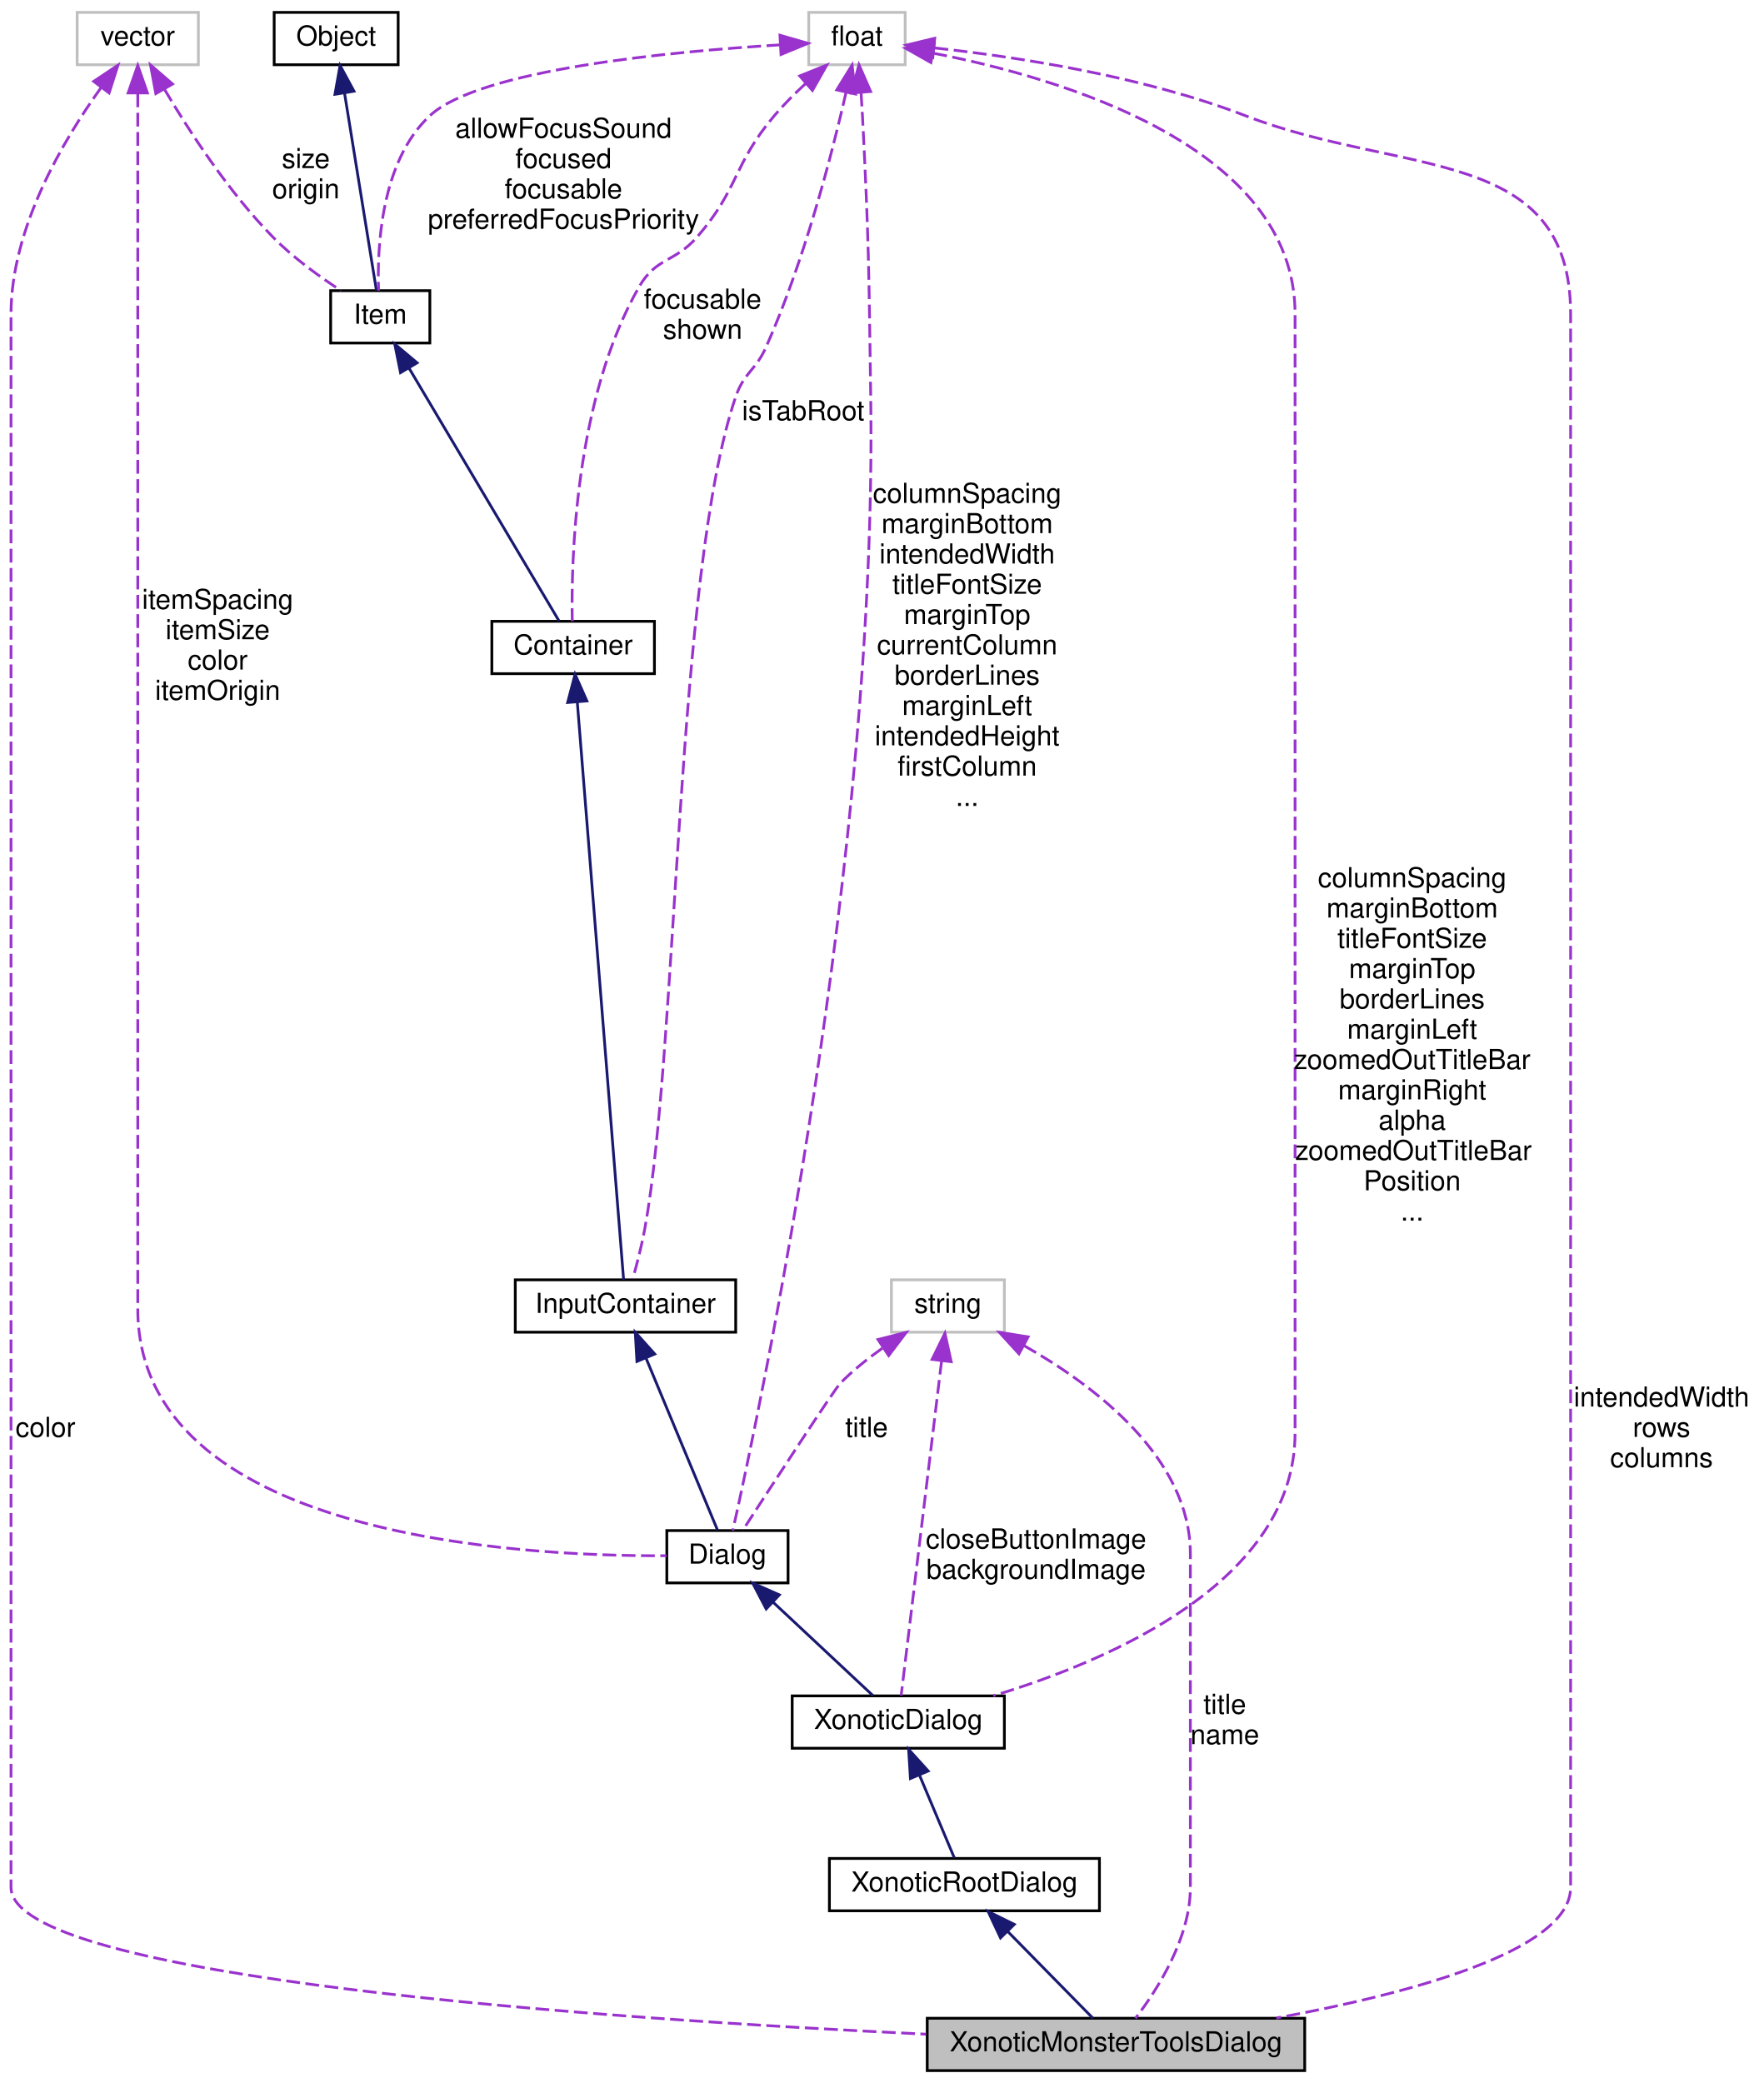
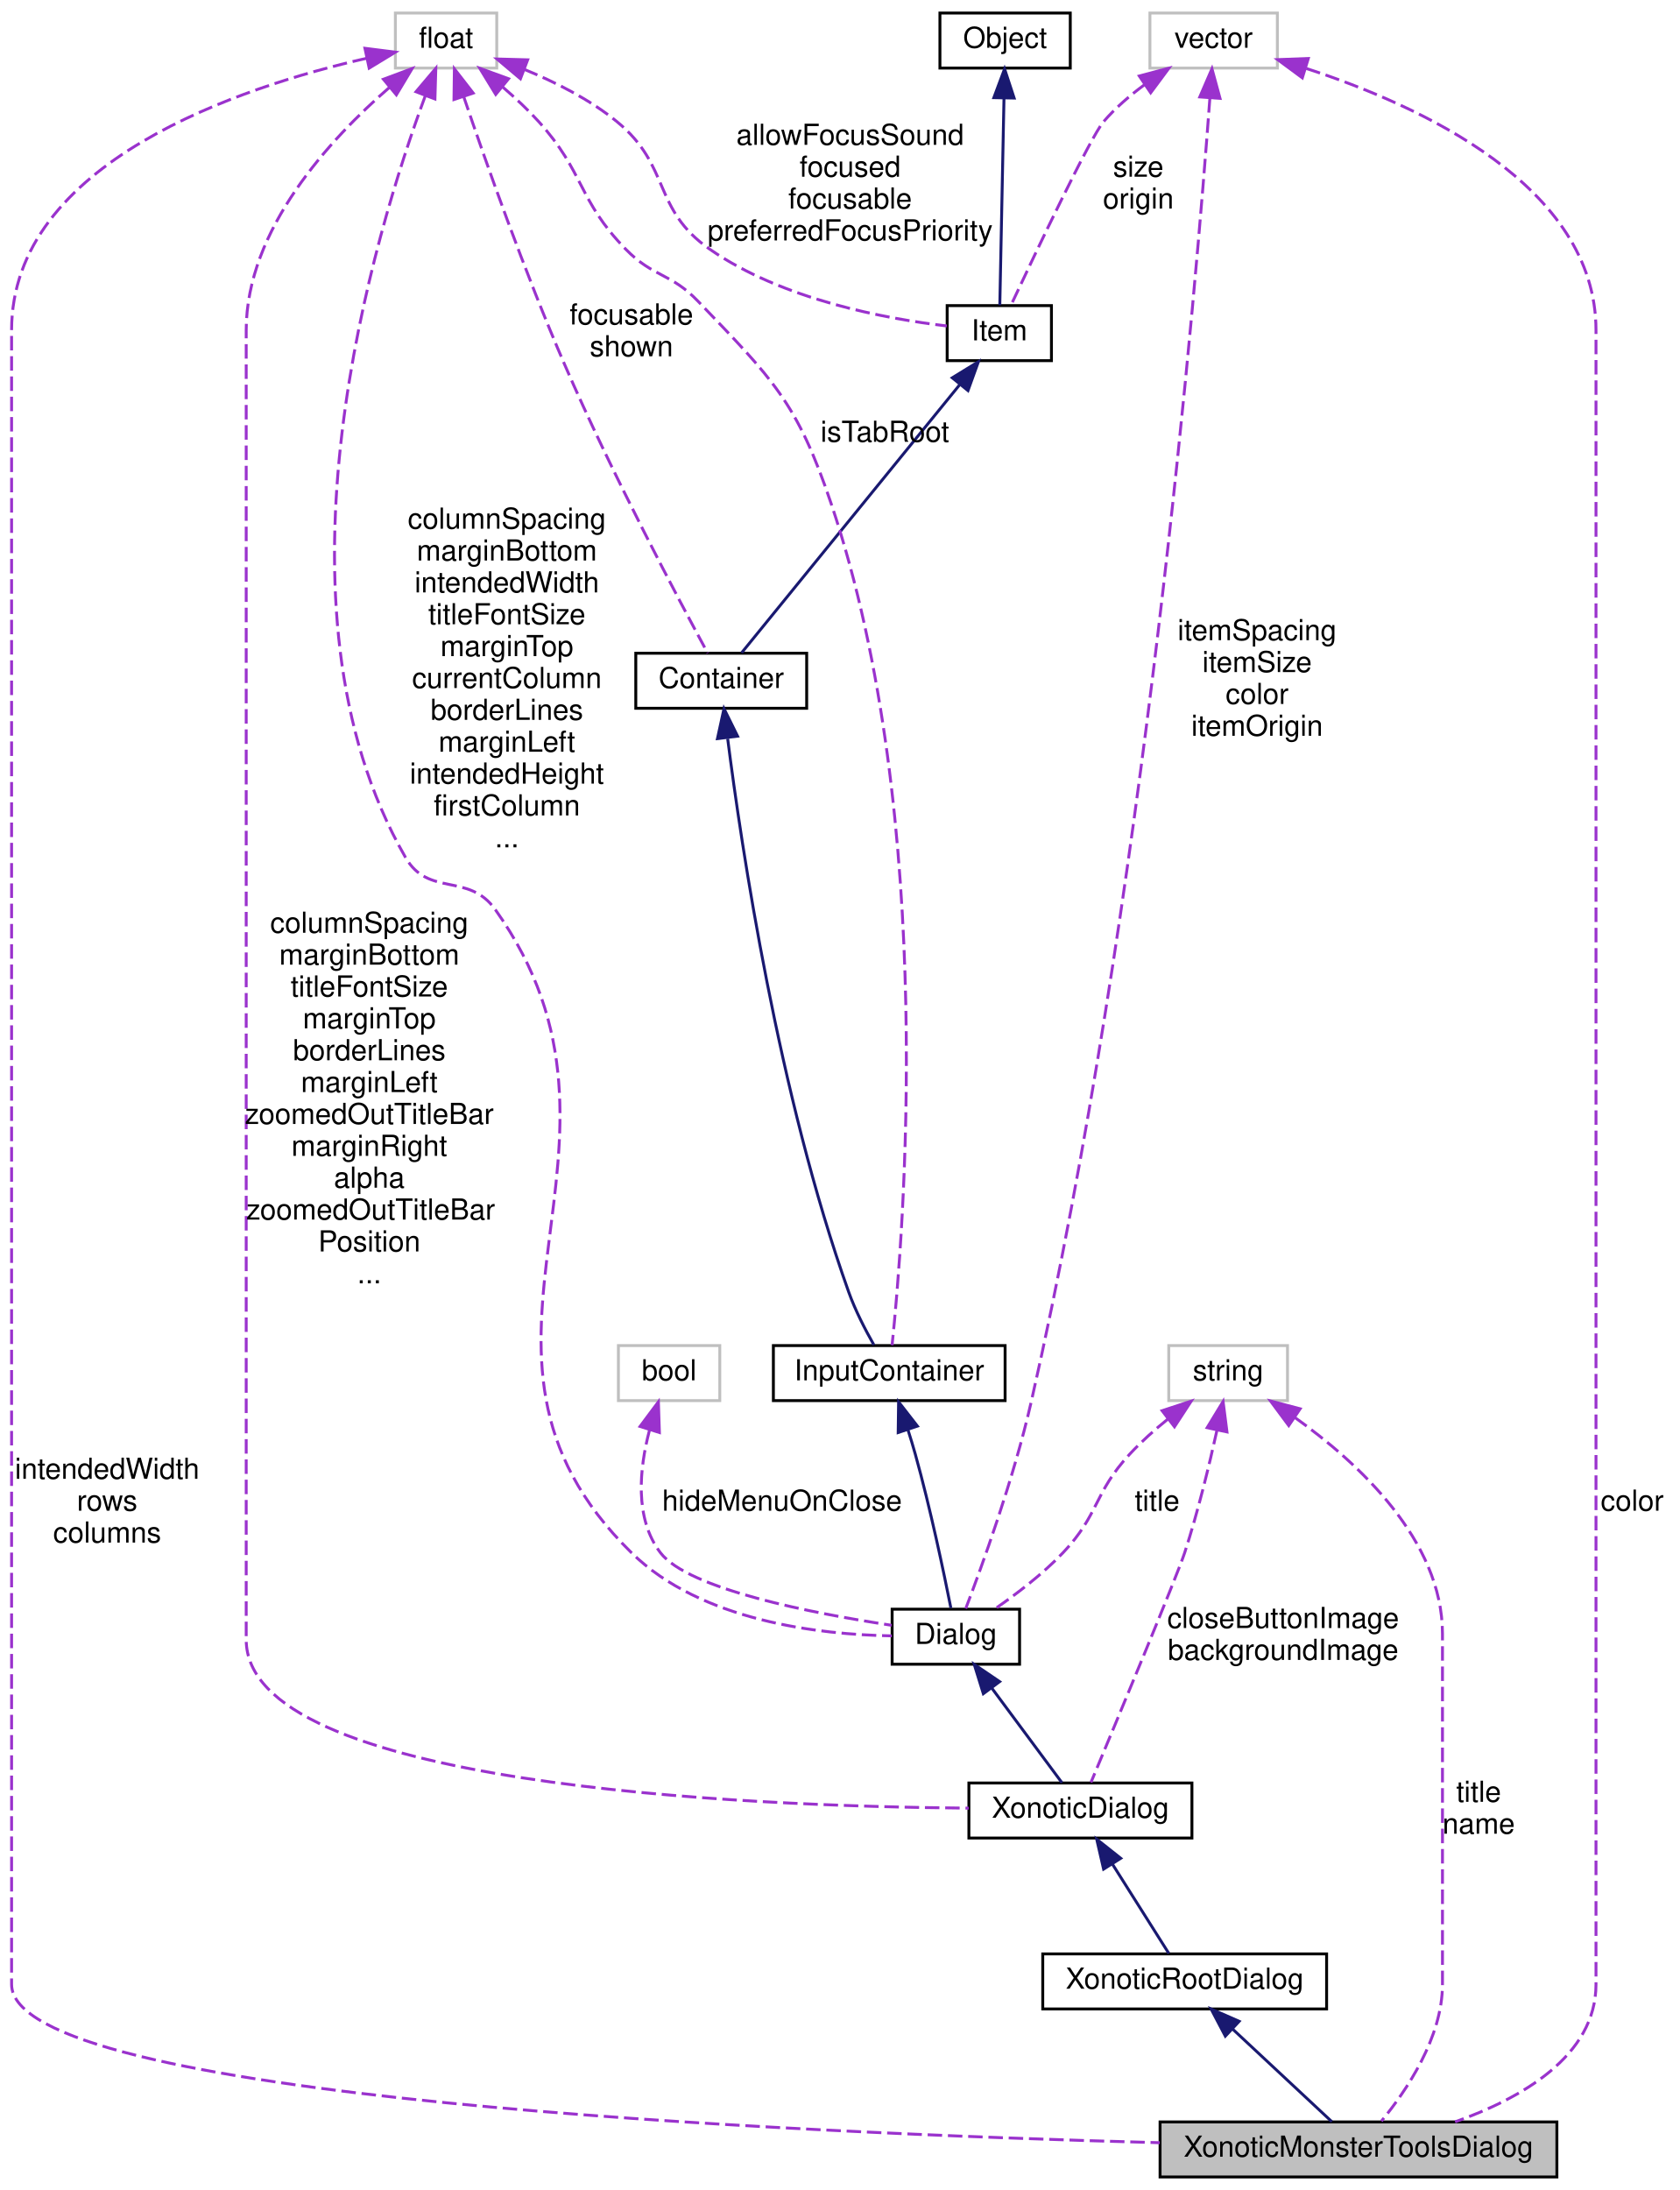
- <svg xmlns="http://www.w3.org/2000/svg" xmlns:xlink="http://www.w3.org/1999/xlink" width="640pt" height="756pt" viewBox="0.00 0.00 640.00 756.00">
+ <svg xmlns="http://www.w3.org/2000/svg" xmlns:xlink="http://www.w3.org/1999/xlink" width="580pt" height="756pt" viewBox="0.00 0.00 580.00 756.00">
  <g id="graph0" class="graph" transform="scale(1 1) rotate(0) translate(4 752)">
    <g id="node1" class="node">
-       <polygon fill="#bfbfbf" stroke="black" points="332.5,-0.5 332.5,-19.5 469.5,-19.5 469.5,-0.5 332.5,-0.5" />
-       <text text-anchor="middle" x="401" y="-7.5" font-family="Helvetica,sans-Serif" font-size="10.00">XonoticMonsterToolsDialog</text>
+       <polygon fill="#bfbfbf" stroke="black" points="396.5,-0.5 396.5,-19.5 533.5,-19.5 533.5,-0.5 396.5,-0.5" />
+       <text text-anchor="middle" x="465" y="-7.5" font-family="Helvetica,sans-Serif" font-size="10.00">XonoticMonsterToolsDialog</text>
    </g>
    <g id="node2" class="node">
      <g id="a_node2">
        <a xlink:href="../../dc/de9/classXonoticRootDialog.html" target="_top" xlink:title="XonoticRootDialog">
-           <polygon fill="none" stroke="black" points="297,-58.5 297,-77.5 395,-77.5 395,-58.5 297,-58.5" />
-           <text text-anchor="middle" x="346" y="-65.5" font-family="Helvetica,sans-Serif" font-size="10.00">XonoticRootDialog</text>
+           <polygon fill="none" stroke="black" points="356,-58.5 356,-77.5 454,-77.5 454,-58.5 356,-58.5" />
+           <text text-anchor="middle" x="405" y="-65.5" font-family="Helvetica,sans-Serif" font-size="10.00">XonoticRootDialog</text>
        </a>
      </g>
    </g>
    <g id="edge1" class="edge">
-       <path fill="none" stroke="midnightblue" d="M361.673,-51.042C371.753,-40.779 384.452,-27.849 392.647,-19.505" />
-       <polygon fill="midnightblue" stroke="midnightblue" points="359.104,-48.663 354.594,-58.25 364.098,-53.568 359.104,-48.663" />
+       <path fill="none" stroke="midnightblue" d="M421.499,-51.601C432.552,-41.285 446.695,-28.085 455.802,-19.585" />
+       <polygon fill="midnightblue" stroke="midnightblue" points="419.035,-49.113 414.113,-58.495 423.811,-54.23 419.035,-49.113" />
    </g>
    <g id="node3" class="node">
      <g id="a_node3">
        <a xlink:href="../../d5/d95/classXonoticDialog.html" target="_top" xlink:title="XonoticDialog">
-           <polygon fill="none" stroke="black" points="283.5,-117.5 283.5,-136.5 360.5,-136.5 360.5,-117.5 283.5,-117.5" />
-           <text text-anchor="middle" x="322" y="-124.5" font-family="Helvetica,sans-Serif" font-size="10.00">XonoticDialog</text>
+           <polygon fill="none" stroke="black" points="330.5,-117.5 330.5,-136.5 407.5,-136.5 407.5,-117.5 330.5,-117.5" />
+           <text text-anchor="middle" x="369" y="-124.5" font-family="Helvetica,sans-Serif" font-size="10.00">XonoticDialog</text>
        </a>
      </g>
    </g>
    <g id="edge2" class="edge">
-       <path fill="none" stroke="midnightblue" d="M329.76,-107.57C333.989,-97.526 339.024,-85.567 342.355,-77.657" />
-       <polygon fill="midnightblue" stroke="midnightblue" points="326.405,-106.519 325.75,-117.094 332.856,-109.236 326.405,-106.519" />
+       <path fill="none" stroke="midnightblue" d="M380.043,-108.516C386.504,-98.285 394.379,-85.817 399.532,-77.657" />
+       <polygon fill="midnightblue" stroke="midnightblue" points="377.006,-106.77 374.625,-117.094 382.924,-110.508 377.006,-106.77" />
    </g>
    <g id="node4" class="node">
      <g id="a_node4">
        <a xlink:href="../../dc/d06/classDialog.html" target="_top" xlink:title="Dialog">
-           <polygon fill="none" stroke="black" points="238,-177.5 238,-196.5 282,-196.5 282,-177.5 238,-177.5" />
-           <text text-anchor="middle" x="260" y="-184.5" font-family="Helvetica,sans-Serif" font-size="10.00">Dialog</text>
+           <polygon fill="none" stroke="black" points="304,-177.5 304,-196.5 348,-196.5 348,-177.5 304,-177.5" />
+           <text text-anchor="middle" x="326" y="-184.5" font-family="Helvetica,sans-Serif" font-size="10.00">Dialog</text>
        </a>
      </g>
    </g>
    <g id="edge3" class="edge">
-       <path fill="none" stroke="midnightblue" d="M276.525,-170.541C288.149,-159.667 303.275,-145.517 312.814,-136.593" />
-       <polygon fill="midnightblue" stroke="midnightblue" points="274.06,-168.054 269.148,-177.442 278.842,-173.166 274.06,-168.054" />
+       <path fill="none" stroke="midnightblue" d="M338.401,-169.272C346.324,-158.586 356.268,-145.173 362.629,-136.593" />
+       <polygon fill="midnightblue" stroke="midnightblue" points="335.489,-167.324 332.345,-177.442 341.112,-171.493 335.489,-167.324" />
    </g>
    <g id="node5" class="node">
      <g id="a_node5">
        <a xlink:href="../../d8/da4/classInputContainer.html" target="_top" xlink:title="InputContainer">
-           <polygon fill="none" stroke="black" points="183,-268.5 183,-287.5 263,-287.5 263,-268.5 183,-268.5" />
-           <text text-anchor="middle" x="223" y="-275.5" font-family="Helvetica,sans-Serif" font-size="10.00">InputContainer</text>
+           <polygon fill="none" stroke="black" points="263,-268.5 263,-287.5 343,-287.5 343,-268.5 263,-268.5" />
+           <text text-anchor="middle" x="303" y="-275.5" font-family="Helvetica,sans-Serif" font-size="10.00">InputContainer</text>
        </a>
      </g>
    </g>
    <g id="edge4" class="edge">
-       <path fill="none" stroke="midnightblue" d="M230.423,-259.145C238.303,-240.191 250.427,-211.028 256.409,-196.639" />
-       <polygon fill="midnightblue" stroke="midnightblue" points="227.155,-257.889 226.548,-268.466 233.618,-260.576 227.155,-257.889" />
+       <path fill="none" stroke="midnightblue" d="M309.442,-258.484C310.347,-255.656 311.23,-252.761 312,-250 317.216,-231.292 321.877,-209.003 324.281,-196.899" />
+       <polygon fill="midnightblue" stroke="midnightblue" points="306.089,-257.475 306.226,-268.069 312.725,-259.702 306.089,-257.475" />
    </g>
    <g id="node6" class="node">
      <g id="a_node6">
        <a xlink:href="../../d0/d7b/classContainer.html" target="_top" xlink:title="Container">
-           <polygon fill="none" stroke="black" points="174.5,-507.5 174.5,-526.5 233.5,-526.5 233.5,-507.5 174.5,-507.5" />
-           <text text-anchor="middle" x="204" y="-514.5" font-family="Helvetica,sans-Serif" font-size="10.00">Container</text>
+           <polygon fill="none" stroke="black" points="215.5,-507.5 215.5,-526.5 274.5,-526.5 274.5,-507.5 215.5,-507.5" />
+           <text text-anchor="middle" x="245" y="-514.5" font-family="Helvetica,sans-Serif" font-size="10.00">Container</text>
        </a>
      </g>
    </g>
    <g id="edge5" class="edge">
-       <path fill="none" stroke="midnightblue" d="M205.5,-497.289C209.369,-449.027 219.575,-321.719 222.315,-287.545" />
-       <polygon fill="midnightblue" stroke="midnightblue" points="202.009,-497.036 204.699,-507.284 208.987,-497.596 202.009,-497.036" />
+       <path fill="none" stroke="midnightblue" d="M247.222,-496.994C251.977,-459.573 264.734,-374.07 289,-306 291.269,-299.634 294.769,-292.884 297.702,-287.725" />
+       <polygon fill="midnightblue" stroke="midnightblue" points="243.693,-497.02 245.955,-507.371 250.641,-497.869 243.693,-497.02" />
    </g>
    <g id="node7" class="node">
      <g id="a_node7">
        <a xlink:href="../../d0/dae/classItem.html" target="_top" xlink:title="Item">
-           <polygon fill="none" stroke="black" points="116,-627.5 116,-646.5 152,-646.5 152,-627.5 116,-627.5" />
-           <text text-anchor="middle" x="134" y="-634.5" font-family="Helvetica,sans-Serif" font-size="10.00">Item</text>
+           <polygon fill="none" stroke="black" points="323,-627.5 323,-646.5 359,-646.5 359,-627.5 323,-627.5" />
+           <text text-anchor="middle" x="341" y="-634.5" font-family="Helvetica,sans-Serif" font-size="10.00">Item</text>
        </a>
      </g>
    </g>
    <g id="edge6" class="edge">
-       <path fill="none" stroke="midnightblue" d="M144.426,-618.425C159.66,-592.745 187.43,-545.932 198.868,-526.651" />
-       <polygon fill="midnightblue" stroke="midnightblue" points="141.353,-616.745 139.261,-627.131 147.374,-620.316 141.353,-616.745" />
+       <path fill="none" stroke="midnightblue" d="M327.25,-619.099C306.482,-593.572 267.862,-546.102 252.038,-526.651" />
+       <polygon fill="midnightblue" stroke="midnightblue" points="324.758,-621.583 333.784,-627.131 330.188,-617.165 324.758,-621.583" />
    </g>
    <g id="node8" class="node">
      <g id="a_node8">
        <a xlink:href="../../d8/d4b/classObject.html" target="_top" xlink:title="Object">
-           <polygon fill="none" stroke="black" points="95.5,-728.5 95.5,-747.5 140.5,-747.5 140.5,-728.5 95.5,-728.5" />
-           <text text-anchor="middle" x="118" y="-735.5" font-family="Helvetica,sans-Serif" font-size="10.00">Object</text>
+           <polygon fill="none" stroke="black" points="320.5,-728.5 320.5,-747.5 365.5,-747.5 365.5,-728.5 320.5,-728.5" />
+           <text text-anchor="middle" x="343" y="-735.5" font-family="Helvetica,sans-Serif" font-size="10.00">Object</text>
        </a>
      </g>
    </g>
    <g id="edge7" class="edge">
-       <path fill="none" stroke="midnightblue" d="M121.018,-718.325C124.488,-696.857 130.034,-662.54 132.606,-646.625" />
-       <polygon fill="midnightblue" stroke="midnightblue" points="117.56,-717.784 119.42,-728.214 124.471,-718.901 117.56,-717.784" />
+       <path fill="none" stroke="midnightblue" d="M342.617,-718.029C342.183,-696.543 341.494,-662.467 341.174,-646.625" />
+       <polygon fill="midnightblue" stroke="midnightblue" points="339.121,-718.287 342.823,-728.214 346.12,-718.146 339.121,-718.287" />
    </g>
    <g id="node9" class="node">
-       <polygon fill="none" stroke="#bfbfbf" points="24,-728.5 24,-747.5 68,-747.5 68,-728.5 24,-728.5" />
-       <text text-anchor="middle" x="46" y="-735.5" font-family="Helvetica,sans-Serif" font-size="10.00">vector</text>
+       <polygon fill="none" stroke="#bfbfbf" points="393,-728.5 393,-747.5 437,-747.5 437,-728.5 393,-728.5" />
+       <text text-anchor="middle" x="415" y="-735.5" font-family="Helvetica,sans-Serif" font-size="10.00">vector</text>
+     </g>
+     <g id="edge19" class="edge">
+       <path fill="none" stroke="#9a32cd" stroke-dasharray="5,2" d="M446.984,-728.367C486.051,-715.652 547,-687.831 547,-638 547,-638 547,-638 547,-67 547,-42.176 521.055,-27.56 498.353,-19.523" />
+       <polygon fill="#9a32cd" stroke="#9a32cd" points="445.617,-725.126 437.094,-731.419 447.681,-731.814 445.617,-725.126" />
+       <text text-anchor="middle" x="559.5" y="-230.5" font-family="Helvetica,sans-Serif" font-size="10.00"> color</text>
+     </g>
+     <g id="edge13" class="edge">
+       <path fill="none" stroke="#9a32cd" stroke-dasharray="5,2" d="M413.695,-718.116C409.016,-654.19 391.235,-440.314 352,-268 345.969,-241.514 334.977,-211.284 329.416,-196.732" />
+       <polygon fill="#9a32cd" stroke="#9a32cd" points="410.216,-718.537 414.418,-728.263 417.198,-718.04 410.216,-718.537" />
+       <text text-anchor="middle" x="430" y="-531" font-family="Helvetica,sans-Serif" font-size="10.00"> itemSpacing</text>
+       <text text-anchor="middle" x="430" y="-520" font-family="Helvetica,sans-Serif" font-size="10.00">itemSize</text>
+       <text text-anchor="middle" x="430" y="-509" font-family="Helvetica,sans-Serif" font-size="10.00">color</text>
+       <text text-anchor="middle" x="430" y="-498" font-family="Helvetica,sans-Serif" font-size="10.00">itemOrigin</text>
+     </g>
+     <g id="edge8" class="edge">
+       <path fill="none" stroke="#9a32cd" stroke-dasharray="5,2" d="M391.167,-722.782C386.091,-719.047 381.048,-714.725 377,-710 372.499,-704.746 353.425,-664.549 345.013,-646.604" />
+       <polygon fill="#9a32cd" stroke="#9a32cd" points="389.33,-725.765 399.57,-728.481 393.259,-719.971 389.33,-725.765" />
+       <text text-anchor="middle" x="389" y="-691" font-family="Helvetica,sans-Serif" font-size="10.00"> size</text>
+       <text text-anchor="middle" x="389" y="-680" font-family="Helvetica,sans-Serif" font-size="10.00">origin</text>
+     </g>
+     <g id="node10" class="node">
+       <polygon fill="none" stroke="#bfbfbf" points="132.5,-728.5 132.5,-747.5 167.5,-747.5 167.5,-728.5 132.5,-728.5" />
+       <text text-anchor="middle" x="150" y="-735.5" font-family="Helvetica,sans-Serif" font-size="10.00">float</text>
+     </g>
+     <g id="edge20" class="edge">
+       <path fill="none" stroke="#9a32cd" stroke-dasharray="5,2" d="M122.593,-731.884C79.313,-722.042 0,-696.083 0,-638 0,-638 0,-638 0,-67 0,-27.563 267.04,-15.738 396.388,-12.324" />
+       <polygon fill="#9a32cd" stroke="#9a32cd" points="121.989,-735.333 132.5,-733.998 123.451,-728.488 121.989,-735.333" />
+       <text text-anchor="middle" x="33" y="-241.5" font-family="Helvetica,sans-Serif" font-size="10.00"> intendedWidth</text>
+       <text text-anchor="middle" x="33" y="-230.5" font-family="Helvetica,sans-Serif" font-size="10.00">rows</text>
+       <text text-anchor="middle" x="33" y="-219.5" font-family="Helvetica,sans-Serif" font-size="10.00">columns</text>
+     </g>
+     <g id="edge17" class="edge">
+       <path fill="none" stroke="#9a32cd" stroke-dasharray="5,2" d="M130.454,-721.827C110.052,-704.122 81,-672.801 81,-638 81,-638 81,-638 81,-186 81,-135.697 251.98,-128.478 330.458,-127.814" />
+       <polygon fill="#9a32cd" stroke="#9a32cd" points="128.367,-724.643 138.295,-728.343 132.841,-719.26 128.367,-724.643" />
+       <text text-anchor="middle" x="123.5" y="-430" font-family="Helvetica,sans-Serif" font-size="10.00"> columnSpacing</text>
+       <text text-anchor="middle" x="123.5" y="-419" font-family="Helvetica,sans-Serif" font-size="10.00">marginBottom</text>
+       <text text-anchor="middle" x="123.5" y="-408" font-family="Helvetica,sans-Serif" font-size="10.00">titleFontSize</text>
+       <text text-anchor="middle" x="123.5" y="-397" font-family="Helvetica,sans-Serif" font-size="10.00">marginTop</text>
+       <text text-anchor="middle" x="123.5" y="-386" font-family="Helvetica,sans-Serif" font-size="10.00">borderLines</text>
+       <text text-anchor="middle" x="123.5" y="-375" font-family="Helvetica,sans-Serif" font-size="10.00">marginLeft</text>
+       <text text-anchor="middle" x="123.5" y="-364" font-family="Helvetica,sans-Serif" font-size="10.00">zoomedOutTitleBar</text>
+       <text text-anchor="middle" x="123.5" y="-353" font-family="Helvetica,sans-Serif" font-size="10.00">marginRight</text>
+       <text text-anchor="middle" x="123.5" y="-342" font-family="Helvetica,sans-Serif" font-size="10.00">alpha</text>
+       <text text-anchor="start" x="81" y="-331" font-family="Helvetica,sans-Serif" font-size="10.00">zoomedOutTitleBar</text>
+       <text text-anchor="middle" x="123.5" y="-320" font-family="Helvetica,sans-Serif" font-size="10.00">Position</text>
+       <text text-anchor="middle" x="123.5" y="-309" font-family="Helvetica,sans-Serif" font-size="10.00">...</text>
+     </g>
+     <g id="edge14" class="edge">
+       <path fill="none" stroke="#9a32cd" stroke-dasharray="5,2" d="M142.85,-718.979C125.438,-671.963 85.807,-543.184 136,-456 143.949,-442.193 157.766,-450.983 167,-438 225.454,-355.814 142.046,-286.669 214,-216 238.023,-192.406 278.75,-187.72 303.912,-187.287" />
+       <polygon fill="#9a32cd" stroke="#9a32cd" points="139.62,-720.33 146.462,-728.42 146.158,-717.829 139.62,-720.33" />
+       <text text-anchor="middle" x="171" y="-569.5" font-family="Helvetica,sans-Serif" font-size="10.00"> columnSpacing</text>
+       <text text-anchor="middle" x="171" y="-558.5" font-family="Helvetica,sans-Serif" font-size="10.00">marginBottom</text>
+       <text text-anchor="middle" x="171" y="-547.5" font-family="Helvetica,sans-Serif" font-size="10.00">intendedWidth</text>
+       <text text-anchor="middle" x="171" y="-536.5" font-family="Helvetica,sans-Serif" font-size="10.00">titleFontSize</text>
+       <text text-anchor="middle" x="171" y="-525.5" font-family="Helvetica,sans-Serif" font-size="10.00">marginTop</text>
+       <text text-anchor="middle" x="171" y="-514.5" font-family="Helvetica,sans-Serif" font-size="10.00">currentColumn</text>
+       <text text-anchor="middle" x="171" y="-503.5" font-family="Helvetica,sans-Serif" font-size="10.00">borderLines</text>
+       <text text-anchor="middle" x="171" y="-492.5" font-family="Helvetica,sans-Serif" font-size="10.00">marginLeft</text>
+       <text text-anchor="middle" x="171" y="-481.5" font-family="Helvetica,sans-Serif" font-size="10.00">intendedHeight</text>
+       <text text-anchor="middle" x="171" y="-470.5" font-family="Helvetica,sans-Serif" font-size="10.00">firstColumn</text>
+       <text text-anchor="middle" x="171" y="-459.5" font-family="Helvetica,sans-Serif" font-size="10.00">...</text>
+     </g>
+     <g id="edge11" class="edge">
+       <path fill="none" stroke="#9a32cd" stroke-dasharray="5,2" d="M169.593,-721.921C173.886,-718.23 178.261,-714.143 182,-710 197.857,-692.429 195.479,-682.949 212,-666 221.557,-656.196 227.527,-657.886 237,-648 262.757,-621.121 271.145,-613.289 283,-578 319.779,-468.515 307.81,-324.066 303.982,-287.628" />
+       <polygon fill="#9a32cd" stroke="#9a32cd" points="167.148,-719.4 161.628,-728.444 171.582,-724.816 167.148,-719.4" />
+       <text text-anchor="middle" x="301.5" y="-599.5" font-family="Helvetica,sans-Serif" font-size="10.00"> isTabRoot</text>
+     </g>
+     <g id="edge10" class="edge">
+       <path fill="none" stroke="#9a32cd" stroke-dasharray="5,2" d="M156.052,-718.747C163.569,-696.551 177.107,-658.076 191,-626 207.414,-588.105 230.543,-544.577 240.333,-526.527" />
+       <polygon fill="#9a32cd" stroke="#9a32cd" points="152.731,-717.643 152.871,-728.236 159.368,-719.868 152.731,-717.643" />
+       <text text-anchor="middle" x="214" y="-640" font-family="Helvetica,sans-Serif" font-size="10.00"> focusable</text>
+       <text text-anchor="middle" x="214" y="-629" font-family="Helvetica,sans-Serif" font-size="10.00">shown</text>
+     </g>
+     <g id="edge9" class="edge">
+       <path fill="none" stroke="#9a32cd" stroke-dasharray="5,2" d="M176.93,-728.079C187.621,-723.706 199.587,-717.699 209,-710 227.717,-694.691 221.146,-679.803 241,-666 266.017,-648.608 301.584,-641.976 322.87,-639.477" />
+       <polygon fill="#9a32cd" stroke="#9a32cd" points="175.68,-724.81 167.578,-731.637 178.169,-731.352 175.68,-724.81" />
+       <text text-anchor="middle" x="289.5" y="-702" font-family="Helvetica,sans-Serif" font-size="10.00"> allowFocusSound</text>
+       <text text-anchor="middle" x="289.5" y="-691" font-family="Helvetica,sans-Serif" font-size="10.00">focused</text>
+       <text text-anchor="middle" x="289.5" y="-680" font-family="Helvetica,sans-Serif" font-size="10.00">focusable</text>
+       <text text-anchor="middle" x="289.5" y="-669" font-family="Helvetica,sans-Serif" font-size="10.00">preferredFocusPriority</text>
+     </g>
+     <g id="node11" class="node">
+       <polygon fill="none" stroke="#bfbfbf" points="399.5,-268.5 399.5,-287.5 440.5,-287.5 440.5,-268.5 399.5,-268.5" />
+       <text text-anchor="middle" x="420" y="-275.5" font-family="Helvetica,sans-Serif" font-size="10.00">string</text>
    </g>
    <g id="edge18" class="edge">
-       <path fill="none" stroke="#9a32cd" stroke-dasharray="5,2" d="M32.695,-720.219C19.109,-701.359 0,-669.271 0,-638 0,-638 0,-638 0,-67 0,-33.874 217.414,-19.169 332.066,-13.718" />
-       <polygon fill="#9a32cd" stroke="#9a32cd" points="30.005,-722.465 38.812,-728.354 35.599,-718.258 30.005,-722.465" />
-       <text text-anchor="middle" x="12.5" y="-230.5" font-family="Helvetica,sans-Serif" font-size="10.00"> color</text>
-     </g>
-     <g id="edge13" class="edge">
-       <path fill="none" stroke="#9a32cd" stroke-dasharray="5,2" d="M46,-718.084C46,-698.161 46,-665.873 46,-638 46,-638 46,-638 46,-277 46,-194.513 183.228,-187.063 237.904,-187.368" />
-       <polygon fill="#9a32cd" stroke="#9a32cd" points="42.5,-718.259 46,-728.26 49.5,-718.26 42.5,-718.259" />
-       <text text-anchor="middle" x="75" y="-531" font-family="Helvetica,sans-Serif" font-size="10.00"> itemSpacing</text>
-       <text text-anchor="middle" x="75" y="-520" font-family="Helvetica,sans-Serif" font-size="10.00">itemSize</text>
-       <text text-anchor="middle" x="75" y="-509" font-family="Helvetica,sans-Serif" font-size="10.00">color</text>
-       <text text-anchor="middle" x="75" y="-498" font-family="Helvetica,sans-Serif" font-size="10.00">itemOrigin</text>
-     </g>
-     <g id="edge8" class="edge">
-       <path fill="none" stroke="#9a32cd" stroke-dasharray="5,2" d="M55.692,-719.584C64.66,-704.398 78.993,-682.308 95,-666 102.357,-658.505 111.92,-651.605 119.734,-646.53" />
-       <polygon fill="#9a32cd" stroke="#9a32cd" points="52.554,-718.022 50.61,-728.437 58.624,-721.507 52.554,-718.022" />
-       <text text-anchor="middle" x="107" y="-691" font-family="Helvetica,sans-Serif" font-size="10.00"> size</text>
-       <text text-anchor="middle" x="107" y="-680" font-family="Helvetica,sans-Serif" font-size="10.00">origin</text>
-     </g>
-     <g id="node10" class="node">
-       <polygon fill="none" stroke="#bfbfbf" points="289.5,-728.5 289.5,-747.5 324.5,-747.5 324.5,-728.5 289.5,-728.5" />
-       <text text-anchor="middle" x="307" y="-735.5" font-family="Helvetica,sans-Serif" font-size="10.00">float</text>
-     </g>
-     <g id="edge19" class="edge">
-       <path fill="none" stroke="#9a32cd" stroke-dasharray="5,2" d="M335.168,-734.6C364.229,-731.441 410.478,-724.49 448,-710 505.311,-687.868 566,-699.436 566,-638 566,-638 566,-638 566,-67 566,-43.783 506.677,-28.274 459.173,-19.577" />
-       <polygon fill="#9a32cd" stroke="#9a32cd" points="334.524,-731.147 324.926,-735.632 335.227,-738.111 334.524,-731.147" />
-       <text text-anchor="middle" x="599" y="-241.5" font-family="Helvetica,sans-Serif" font-size="10.00"> intendedWidth</text>
-       <text text-anchor="middle" x="599" y="-230.5" font-family="Helvetica,sans-Serif" font-size="10.00">rows</text>
-       <text text-anchor="middle" x="599" y="-219.5" font-family="Helvetica,sans-Serif" font-size="10.00">columns</text>
+       <path fill="none" stroke="#9a32cd" stroke-dasharray="5,2" d="M443.073,-262.647C464.789,-247.16 494,-220.32 494,-188 494,-188 494,-188 494,-67 494,-48.606 481.511,-30.237 472.924,-19.782" />
+       <polygon fill="#9a32cd" stroke="#9a32cd" points="440.927,-259.874 434.62,-268.387 444.859,-265.665 440.927,-259.874" />
+       <text text-anchor="middle" x="506.5" y="-130" font-family="Helvetica,sans-Serif" font-size="10.00"> title</text>
+       <text text-anchor="middle" x="506.5" y="-119" font-family="Helvetica,sans-Serif" font-size="10.00">name</text>
    </g>
    <g id="edge16" class="edge">
-       <path fill="none" stroke="#9a32cd" stroke-dasharray="5,2" d="M334.744,-732.686C380.311,-723.851 466,-699.112 466,-638 466,-638 466,-638 466,-232 466,-178.187 399.093,-149.414 356.492,-136.548" />
-       <polygon fill="#9a32cd" stroke="#9a32cd" points="333.842,-729.293 324.623,-734.515 335.086,-736.181 333.842,-729.293" />
-       <text text-anchor="middle" x="508.5" y="-430" font-family="Helvetica,sans-Serif" font-size="10.00"> columnSpacing</text>
-       <text text-anchor="middle" x="508.5" y="-419" font-family="Helvetica,sans-Serif" font-size="10.00">marginBottom</text>
-       <text text-anchor="middle" x="508.5" y="-408" font-family="Helvetica,sans-Serif" font-size="10.00">titleFontSize</text>
-       <text text-anchor="middle" x="508.5" y="-397" font-family="Helvetica,sans-Serif" font-size="10.00">marginTop</text>
-       <text text-anchor="middle" x="508.5" y="-386" font-family="Helvetica,sans-Serif" font-size="10.00">borderLines</text>
-       <text text-anchor="middle" x="508.5" y="-375" font-family="Helvetica,sans-Serif" font-size="10.00">marginLeft</text>
-       <text text-anchor="middle" x="508.5" y="-364" font-family="Helvetica,sans-Serif" font-size="10.00">zoomedOutTitleBar</text>
-       <text text-anchor="middle" x="508.5" y="-353" font-family="Helvetica,sans-Serif" font-size="10.00">marginRight</text>
-       <text text-anchor="middle" x="508.5" y="-342" font-family="Helvetica,sans-Serif" font-size="10.00">alpha</text>
-       <text text-anchor="start" x="466" y="-331" font-family="Helvetica,sans-Serif" font-size="10.00">zoomedOutTitleBar</text>
-       <text text-anchor="middle" x="508.5" y="-320" font-family="Helvetica,sans-Serif" font-size="10.00">Position</text>
-       <text text-anchor="middle" x="508.5" y="-309" font-family="Helvetica,sans-Serif" font-size="10.00">...</text>
-     </g>
-     <g id="edge14" class="edge">
-       <path fill="none" stroke="#9a32cd" stroke-dasharray="5,2" d="M308.488,-718.379C308.681,-715.573 308.86,-712.711 309,-710 311.342,-664.708 311.333,-653.348 312,-608 314.452,-441.233 271.669,-239.983 261.945,-196.528" />
-       <polygon fill="#9a32cd" stroke="#9a32cd" points="304.988,-718.259 307.728,-728.494 311.968,-718.785 304.988,-718.259" />
-       <text text-anchor="middle" x="347" y="-569.5" font-family="Helvetica,sans-Serif" font-size="10.00"> columnSpacing</text>
-       <text text-anchor="middle" x="347" y="-558.5" font-family="Helvetica,sans-Serif" font-size="10.00">marginBottom</text>
-       <text text-anchor="middle" x="347" y="-547.5" font-family="Helvetica,sans-Serif" font-size="10.00">intendedWidth</text>
-       <text text-anchor="middle" x="347" y="-536.5" font-family="Helvetica,sans-Serif" font-size="10.00">titleFontSize</text>
-       <text text-anchor="middle" x="347" y="-525.5" font-family="Helvetica,sans-Serif" font-size="10.00">marginTop</text>
-       <text text-anchor="middle" x="347" y="-514.5" font-family="Helvetica,sans-Serif" font-size="10.00">currentColumn</text>
-       <text text-anchor="middle" x="347" y="-503.5" font-family="Helvetica,sans-Serif" font-size="10.00">borderLines</text>
-       <text text-anchor="middle" x="347" y="-492.5" font-family="Helvetica,sans-Serif" font-size="10.00">marginLeft</text>
-       <text text-anchor="middle" x="347" y="-481.5" font-family="Helvetica,sans-Serif" font-size="10.00">intendedHeight</text>
-       <text text-anchor="middle" x="347" y="-470.5" font-family="Helvetica,sans-Serif" font-size="10.00">firstColumn</text>
-       <text text-anchor="middle" x="347" y="-459.5" font-family="Helvetica,sans-Serif" font-size="10.00">...</text>
-     </g>
-     <g id="edge11" class="edge">
-       <path fill="none" stroke="#9a32cd" stroke-dasharray="5,2" d="M303.056,-718.502C297.918,-696.036 287.917,-657.268 274,-626 270.188,-617.435 266.027,-616.874 263,-608 241.207,-544.104 242.17,-372.405 230,-306 228.883,-299.903 227.133,-293.153 225.662,-287.927" />
-       <polygon fill="#9a32cd" stroke="#9a32cd" points="299.664,-719.369 305.24,-728.378 306.499,-717.858 299.664,-719.369" />
-       <text text-anchor="middle" x="287.5" y="-599.5" font-family="Helvetica,sans-Serif" font-size="10.00"> isTabRoot</text>
-     </g>
-     <g id="edge10" class="edge">
-       <path fill="none" stroke="#9a32cd" stroke-dasharray="5,2" d="M288.278,-721.583C284.356,-717.97 280.387,-714.001 277,-710 262.026,-692.307 264.187,-683.511 249,-666 240.946,-656.713 234.133,-658.653 228,-648 204.526,-607.225 203.257,-548.391 203.683,-526.568" />
-       <polygon fill="#9a32cd" stroke="#9a32cd" points="286.232,-724.443 296.061,-728.397 290.843,-719.177 286.232,-724.443" />
-       <text text-anchor="middle" x="251" y="-640" font-family="Helvetica,sans-Serif" font-size="10.00"> focusable</text>
-       <text text-anchor="middle" x="251" y="-629" font-family="Helvetica,sans-Serif" font-size="10.00">shown</text>
-     </g>
-     <g id="edge9" class="edge">
-       <path fill="none" stroke="#9a32cd" stroke-dasharray="5,2" d="M279.188,-735.719C239.669,-733.322 170.047,-726.784 152,-710 134.073,-693.328 132.841,-661.743 133.398,-646.565" />
-       <polygon fill="#9a32cd" stroke="#9a32cd" points="279.056,-739.217 289.235,-736.278 279.446,-732.228 279.056,-739.217" />
-       <text text-anchor="middle" x="200.5" y="-702" font-family="Helvetica,sans-Serif" font-size="10.00"> allowFocusSound</text>
-       <text text-anchor="middle" x="200.5" y="-691" font-family="Helvetica,sans-Serif" font-size="10.00">focused</text>
-       <text text-anchor="middle" x="200.5" y="-680" font-family="Helvetica,sans-Serif" font-size="10.00">focusable</text>
-       <text text-anchor="middle" x="200.5" y="-669" font-family="Helvetica,sans-Serif" font-size="10.00">preferredFocusPriority</text>
-     </g>
-     <g id="node11" class="node">
-       <polygon fill="none" stroke="#bfbfbf" points="319.5,-268.5 319.5,-287.5 360.5,-287.5 360.5,-268.5 319.5,-268.5" />
-       <text text-anchor="middle" x="340" y="-275.5" font-family="Helvetica,sans-Serif" font-size="10.00">string</text>
-     </g>
-     <g id="edge17" class="edge">
-       <path fill="none" stroke="#9a32cd" stroke-dasharray="5,2" d="M367.693,-263.593C393.491,-248.942 428,-222.835 428,-188 428,-188 428,-188 428,-67 428,-48.651 416.094,-29.977 408.094,-19.501" />
-       <polygon fill="#9a32cd" stroke="#9a32cd" points="365.8,-260.637 358.663,-268.467 369.125,-266.797 365.8,-260.637" />
-       <text text-anchor="middle" x="440.5" y="-130" font-family="Helvetica,sans-Serif" font-size="10.00"> title</text>
-       <text text-anchor="middle" x="440.5" y="-119" font-family="Helvetica,sans-Serif" font-size="10.00">name</text>
+       <path fill="none" stroke="#9a32cd" stroke-dasharray="5,2" d="M416.154,-258.314C413.465,-246.138 409.549,-229.974 405,-216 402.407,-208.034 381.289,-157.367 372.657,-136.729" />
+       <polygon fill="#9a32cd" stroke="#9a32cd" points="412.753,-259.149 418.262,-268.199 419.599,-257.689 412.753,-259.149" />
+       <text text-anchor="middle" x="439" y="-190" font-family="Helvetica,sans-Serif" font-size="10.00"> closeButtonImage</text>
+       <text text-anchor="middle" x="439" y="-179" font-family="Helvetica,sans-Serif" font-size="10.00">backgroundImage</text>
+     </g>
+     <g id="edge12" class="edge">
+       <path fill="none" stroke="#9a32cd" stroke-dasharray="5,2" d="M399.252,-262.176C394.652,-258.451 389.97,-254.285 386,-250 373.602,-236.616 375.554,-229.238 363,-216 356.016,-208.635 346.943,-201.737 339.53,-196.63" />
+       <polygon fill="#9a32cd" stroke="#9a32cd" points="397.208,-265.019 407.27,-268.336 401.473,-259.468 397.208,-265.019" />
+       <text text-anchor="middle" x="395.5" y="-230.5" font-family="Helvetica,sans-Serif" font-size="10.00"> title</text>
+     </g>
+     <g id="node12" class="node">
+       <polygon fill="none" stroke="#bfbfbf" points="209.5,-268.5 209.5,-287.5 244.5,-287.5 244.5,-268.5 209.5,-268.5" />
+       <text text-anchor="middle" x="227" y="-275.5" font-family="Helvetica,sans-Serif" font-size="10.00">bool</text>
    </g>
    <g id="edge15" class="edge">
-       <path fill="none" stroke="#9a32cd" stroke-dasharray="5,2" d="M337.717,-258.105C333.785,-225.552 325.881,-160.128 323.044,-136.641" />
-       <polygon fill="#9a32cd" stroke="#9a32cd" points="334.254,-258.618 338.928,-268.126 341.203,-257.778 334.254,-258.618" />
-       <text text-anchor="middle" x="372" y="-190" font-family="Helvetica,sans-Serif" font-size="10.00"> closeButtonImage</text>
-       <text text-anchor="middle" x="372" y="-179" font-family="Helvetica,sans-Serif" font-size="10.00">backgroundImage</text>
-     </g>
-     <g id="edge12" class="edge">
-       <path fill="none" stroke="#9a32cd" stroke-dasharray="5,2" d="M316.204,-262.672C310.891,-258.907 305.502,-254.599 301,-250 298.8,-247.752 276.163,-212.955 265.499,-196.5" />
-       <polygon fill="#9a32cd" stroke="#9a32cd" points="314.64,-265.835 324.907,-268.453 318.514,-260.004 314.64,-265.835" />
-       <text text-anchor="middle" x="310.5" y="-230.5" font-family="Helvetica,sans-Serif" font-size="10.00"> title</text>
+       <path fill="none" stroke="#9a32cd" stroke-dasharray="5,2" d="M220.212,-258.223C216.756,-245.094 214.959,-227.857 224,-216 233.631,-203.369 276.827,-195.022 303.824,-190.938" />
+       <polygon fill="#9a32cd" stroke="#9a32cd" points="216.971,-259.583 223.304,-268.076 223.65,-257.487 216.971,-259.583" />
+       <text text-anchor="middle" x="266" y="-230.5" font-family="Helvetica,sans-Serif" font-size="10.00"> hideMenuOnClose</text>
    </g>
  </g>
</svg>
